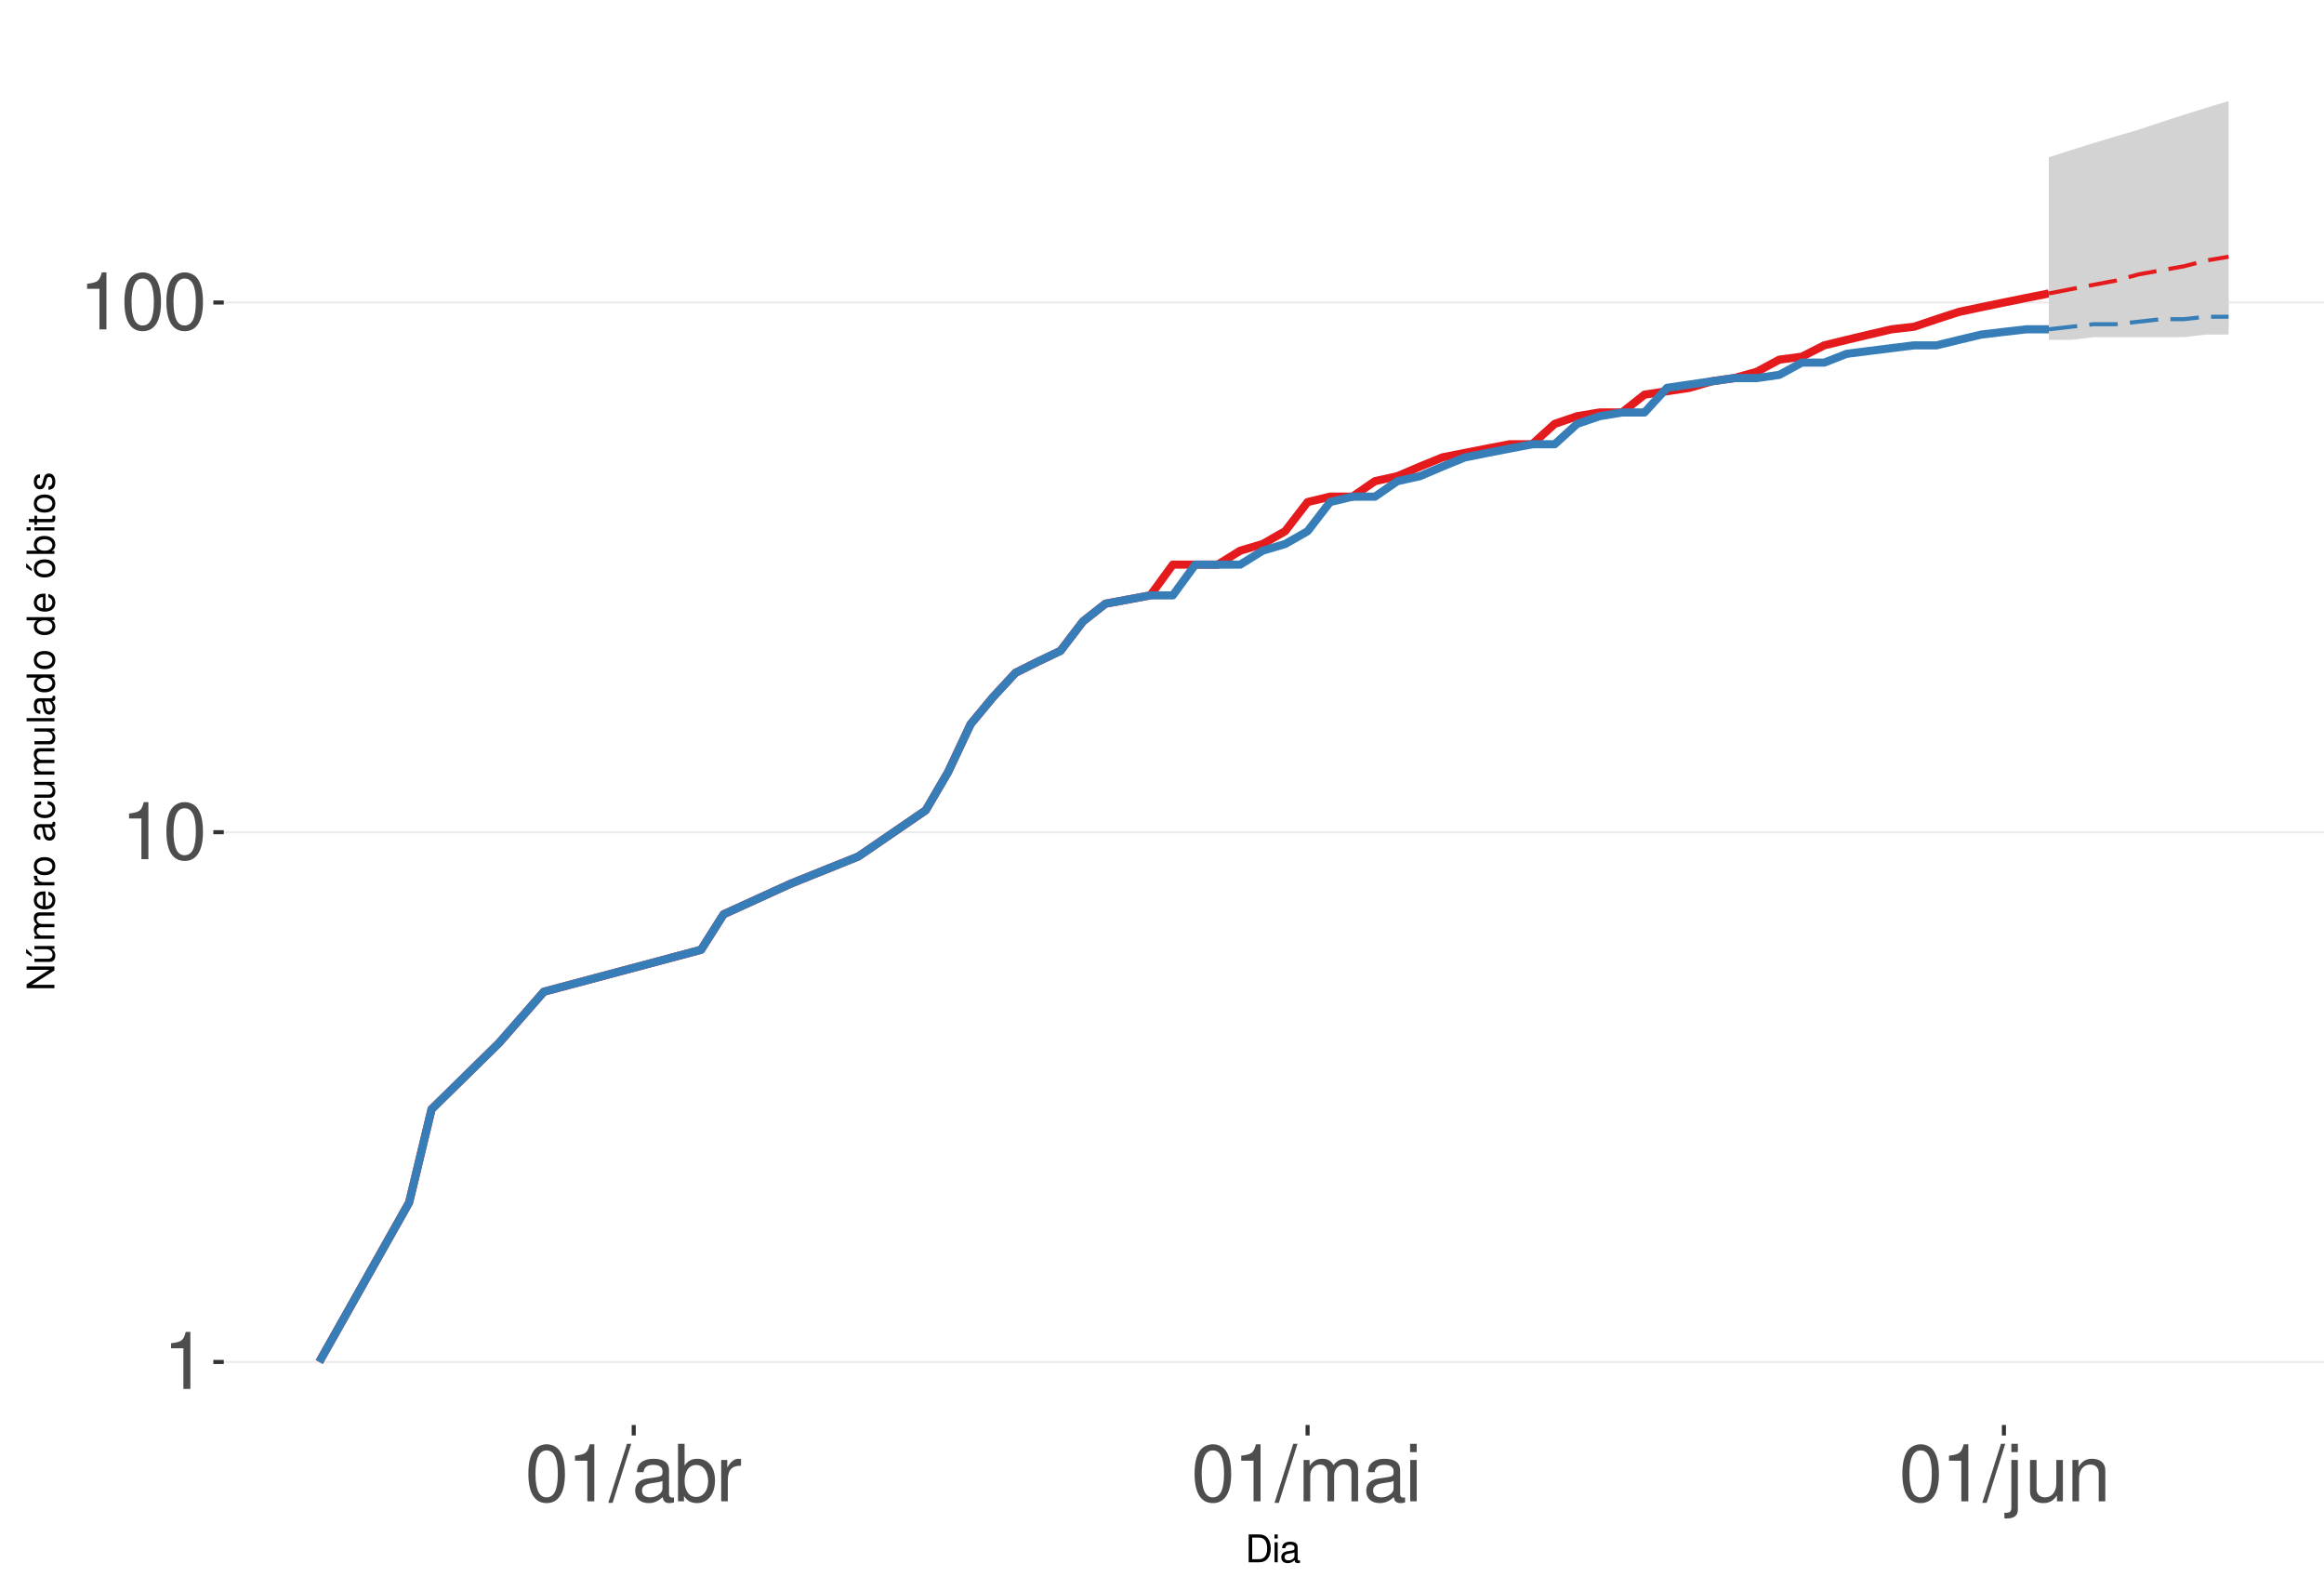
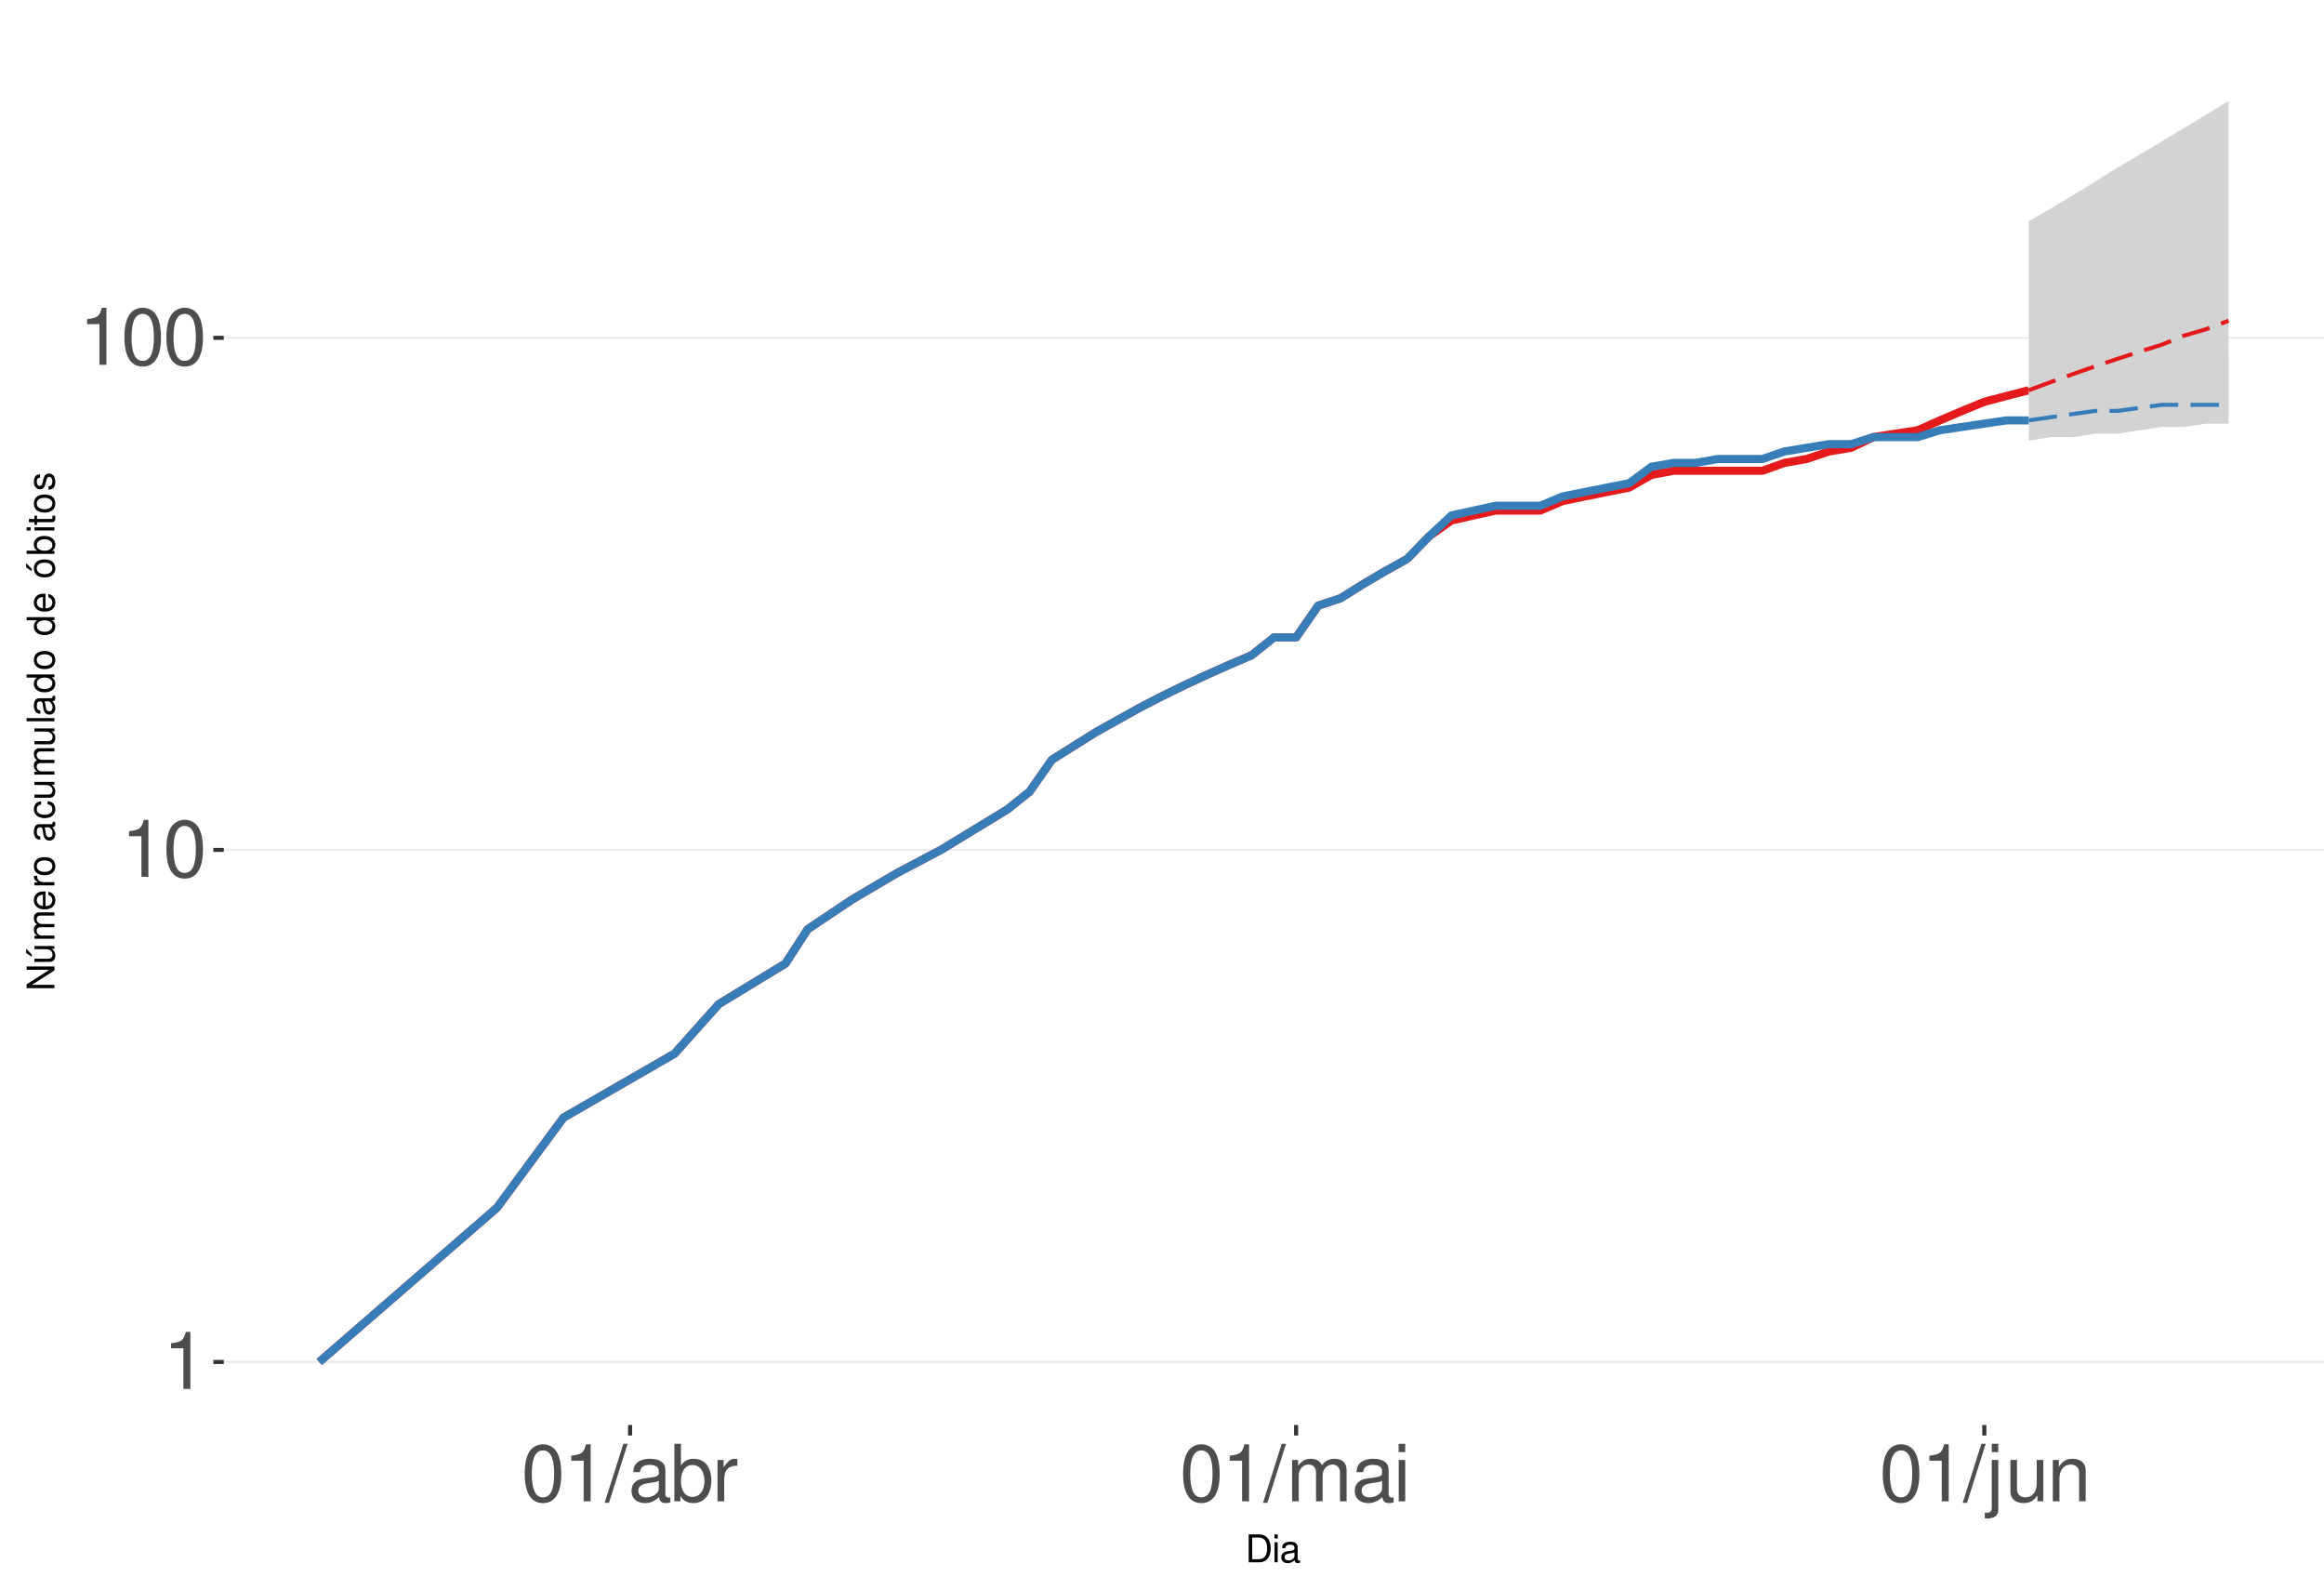
<svg xmlns="http://www.w3.org/2000/svg" xmlns:xlink="http://www.w3.org/1999/xlink" width="609pt" height="413pt" viewBox="0 0 609 413" version="1.1">
  <defs>
    <g>
      <symbol overflow="visible" id="glyph0-0">
        <path style="stroke:none;" d="" />
      </symbol>
      <symbol overflow="visible" id="glyph0-1">
        <path style="stroke:none;" d="M 5.344 -10.641 L 5.344 0 L 7.172 0 L 7.172 -14.938 L 5.969 -14.938 C 5.328 -12.641 4.922 -12.328 2.109 -11.953 L 2.109 -10.641 Z M 5.344 -10.641 " />
      </symbol>
      <symbol overflow="visible" id="glyph0-2">
        <path style="stroke:none;" d="M 5.688 -14.938 C 4.312 -14.938 3.078 -14.312 2.312 -13.297 C 1.359 -11.984 0.891 -10 0.891 -7.234 C 0.891 -2.188 2.547 0.469 5.688 0.469 C 8.781 0.469 10.469 -2.188 10.469 -7.109 C 10.469 -10 10.016 -11.938 9.047 -13.297 C 8.281 -14.328 7.062 -14.938 5.688 -14.938 Z M 5.688 -13.328 C 7.641 -13.328 8.609 -11.312 8.609 -7.266 C 8.609 -3.016 7.656 -1.031 5.641 -1.031 C 3.719 -1.031 2.75 -3.094 2.75 -7.203 C 2.75 -11.312 3.719 -13.328 5.688 -13.328 Z M 5.688 -13.328 " />
      </symbol>
      <symbol overflow="visible" id="glyph0-3">
        <path style="stroke:none;" d="M 4.734 -15.062 L -0.172 0.406 L 0.969 0.406 L 5.859 -15.062 Z M 4.734 -15.062 " />
      </symbol>
      <symbol overflow="visible" id="glyph0-4">
        <path style="stroke:none;" d="M 11.047 -1.016 C 10.859 -0.969 10.781 -0.969 10.672 -0.969 C 10.078 -0.969 9.75 -1.281 9.75 -1.812 L 9.75 -8.188 C 9.75 -10.094 8.344 -11.141 5.688 -11.141 C 4.094 -11.141 2.828 -10.672 2.094 -9.875 C 1.594 -9.312 1.391 -8.703 1.344 -7.625 L 3.078 -7.625 C 3.219 -8.938 4 -9.547 5.625 -9.547 C 7.188 -9.547 8.031 -8.969 8.031 -7.938 L 8.031 -7.484 C 8.016 -6.734 7.641 -6.469 6.234 -6.281 C 3.797 -5.969 3.422 -5.891 2.766 -5.625 C 1.516 -5.078 0.875 -4.125 0.875 -2.734 C 0.875 -0.766 2.234 0.469 4.422 0.469 C 5.781 0.469 6.875 0 8.094 -1.109 C 8.219 0 8.766 0.469 9.875 0.469 C 10.25 0.469 10.469 0.438 11.047 0.297 Z M 8.031 -3.406 C 8.031 -2.828 7.875 -2.484 7.359 -2 C 6.656 -1.359 5.797 -1.031 4.797 -1.031 C 3.453 -1.031 2.672 -1.672 2.672 -2.766 C 2.672 -3.906 3.406 -4.484 5.266 -4.75 C 7.109 -5 7.453 -5.078 8.031 -5.344 Z M 8.031 -3.406 " />
      </symbol>
      <symbol overflow="visible" id="glyph0-5">
        <path style="stroke:none;" d="M 1.109 -15.062 L 1.109 0 L 2.672 0 L 2.672 -1.391 C 3.484 -0.125 4.578 0.469 6.094 0.469 C 8.938 0.469 10.797 -1.859 10.797 -5.453 C 10.797 -8.969 9.047 -11.141 6.172 -11.141 C 4.688 -11.141 3.641 -10.578 2.828 -9.359 L 2.828 -15.062 Z M 5.844 -9.516 C 7.766 -9.516 9 -7.844 9 -5.266 C 9 -2.812 7.719 -1.141 5.844 -1.141 C 4 -1.141 2.828 -2.781 2.828 -5.328 C 2.828 -7.875 4 -9.516 5.844 -9.516 Z M 5.844 -9.516 " />
      </symbol>
      <symbol overflow="visible" id="glyph0-6">
        <path style="stroke:none;" d="M 1.422 -10.828 L 1.422 0 L 3.156 0 L 3.156 -5.625 C 3.188 -8.219 4.25 -9.375 6.625 -9.312 L 6.625 -11.078 C 6.344 -11.109 6.172 -11.141 5.969 -11.141 C 4.859 -11.141 4 -10.469 3.016 -8.859 L 3.016 -10.828 Z M 1.422 -10.828 " />
      </symbol>
      <symbol overflow="visible" id="glyph0-7">
        <path style="stroke:none;" d="M 1.453 -10.828 L 1.453 0 L 3.188 0 L 3.188 -6.797 C 3.188 -8.359 4.312 -9.625 5.719 -9.625 C 7 -9.625 7.719 -8.844 7.719 -7.453 L 7.719 0 L 9.453 0 L 9.453 -6.797 C 9.453 -8.359 10.594 -9.625 12 -9.625 C 13.266 -9.625 14 -8.812 14 -7.453 L 14 0 L 15.734 0 L 15.734 -8.125 C 15.734 -10.062 14.625 -11.141 12.594 -11.141 C 11.156 -11.141 10.281 -10.703 9.281 -9.484 C 8.641 -10.641 7.766 -11.141 6.359 -11.141 C 4.922 -11.141 3.953 -10.594 3.031 -9.297 L 3.031 -10.828 Z M 1.453 -10.828 " />
      </symbol>
      <symbol overflow="visible" id="glyph0-8">
        <path style="stroke:none;" d="M 3.094 -10.828 L 1.391 -10.828 L 1.391 0 L 3.094 0 Z M 3.094 -15.062 L 1.359 -15.062 L 1.359 -12.891 L 3.094 -12.891 Z M 3.094 -15.062 " />
      </symbol>
      <symbol overflow="visible" id="glyph0-9">
        <path style="stroke:none;" d="M 1.453 -10.828 L 1.453 1.562 C 1.453 2.641 1.109 3 0.047 3 C -0.078 3 -0.141 3 -0.375 2.969 L -0.375 4.438 C -0.172 4.484 -0.062 4.5 0.203 4.5 C 2.141 4.5 3.156 3.734 3.156 2.25 L 3.156 -10.828 Z M 3.156 -15.062 L 1.453 -15.062 L 1.453 -12.891 L 3.156 -12.891 Z M 3.156 -15.062 " />
      </symbol>
      <symbol overflow="visible" id="glyph0-10">
        <path style="stroke:none;" d="M 9.953 0 L 9.953 -10.828 L 8.234 -10.828 L 8.234 -4.688 C 8.234 -2.484 7.078 -1.031 5.281 -1.031 C 3.922 -1.031 3.062 -1.859 3.062 -3.156 L 3.062 -10.828 L 1.344 -10.828 L 1.344 -2.484 C 1.344 -0.688 2.688 0.469 4.797 0.469 C 6.375 0.469 7.391 -0.078 8.406 -1.516 L 8.406 0 Z M 9.953 0 " />
      </symbol>
      <symbol overflow="visible" id="glyph0-11">
        <path style="stroke:none;" d="M 1.453 -10.828 L 1.453 0 L 3.188 0 L 3.188 -5.969 C 3.188 -8.188 4.344 -9.625 6.109 -9.625 C 7.484 -9.625 8.344 -8.797 8.344 -7.5 L 8.344 0 L 10.062 0 L 10.062 -8.188 C 10.062 -9.984 8.719 -11.141 6.625 -11.141 C 5.016 -11.141 3.984 -10.516 3.031 -9 L 3.031 -10.828 Z M 1.453 -10.828 " />
      </symbol>
      <symbol overflow="visible" id="glyph1-0">
        <path style="stroke:none;" d="" />
      </symbol>
      <symbol overflow="visible" id="glyph1-1">
        <path style="stroke:none;" d="M 0.891 0 L 3.703 0 C 5.547 0 6.672 -1.375 6.672 -3.656 C 6.672 -5.906 5.547 -7.297 3.703 -7.297 L 0.891 -7.297 Z M 1.812 -0.812 L 1.812 -6.469 L 3.547 -6.469 C 4.984 -6.469 5.734 -5.5 5.734 -3.641 C 5.734 -1.797 4.984 -0.812 3.547 -0.812 Z M 1.812 -0.812 " />
      </symbol>
      <symbol overflow="visible" id="glyph1-2">
        <path style="stroke:none;" d="M 1.5 -5.234 L 0.672 -5.234 L 0.672 0 L 1.5 0 Z M 1.5 -7.297 L 0.656 -7.297 L 0.656 -6.234 L 1.5 -6.234 Z M 1.5 -7.297 " />
      </symbol>
      <symbol overflow="visible" id="glyph1-3">
        <path style="stroke:none;" d="M 5.344 -0.484 C 5.266 -0.469 5.219 -0.469 5.172 -0.469 C 4.875 -0.469 4.719 -0.625 4.719 -0.875 L 4.719 -3.953 C 4.719 -4.891 4.047 -5.391 2.75 -5.391 C 1.984 -5.391 1.375 -5.172 1.016 -4.781 C 0.766 -4.516 0.672 -4.203 0.656 -3.688 L 1.484 -3.688 C 1.562 -4.328 1.938 -4.625 2.719 -4.625 C 3.484 -4.625 3.891 -4.344 3.891 -3.844 L 3.891 -3.625 C 3.875 -3.266 3.703 -3.125 3.016 -3.047 C 1.844 -2.891 1.656 -2.844 1.344 -2.719 C 0.734 -2.453 0.422 -2 0.422 -1.312 C 0.422 -0.375 1.078 0.234 2.141 0.234 C 2.797 0.234 3.328 0 3.922 -0.547 C 3.984 0 4.234 0.234 4.781 0.234 C 4.953 0.234 5.062 0.203 5.344 0.141 Z M 3.891 -1.656 C 3.891 -1.375 3.812 -1.203 3.562 -0.969 C 3.219 -0.656 2.812 -0.5 2.312 -0.5 C 1.672 -0.5 1.297 -0.812 1.297 -1.344 C 1.297 -1.891 1.656 -2.172 2.547 -2.297 C 3.438 -2.422 3.609 -2.453 3.891 -2.594 Z M 3.891 -1.656 " />
      </symbol>
      <symbol overflow="visible" id="glyph2-0">
        <path style="stroke:none;" d="" />
      </symbol>
      <symbol overflow="visible" id="glyph2-1">
        <path style="stroke:none;" d="M -7.297 -6.453 L -7.297 -5.578 L -1.328 -5.578 L -7.297 -1.766 L -7.297 -0.766 L 0 -0.766 L 0 -1.641 L -5.906 -1.641 L 0 -5.406 L 0 -6.453 Z M -7.297 -6.453 " />
      </symbol>
      <symbol overflow="visible" id="glyph2-2">
        <path style="stroke:none;" d="M 0 -4.812 L -5.234 -4.812 L -5.234 -3.984 L -2.266 -3.984 C -1.203 -3.984 -0.5 -3.438 -0.5 -2.562 C -0.5 -1.906 -0.906 -1.484 -1.531 -1.484 L -5.234 -1.484 L -5.234 -0.656 L -1.203 -0.656 C -0.328 -0.656 0.234 -1.297 0.234 -2.312 C 0.234 -3.094 -0.047 -3.578 -0.734 -4.062 L 0 -4.062 Z M -7.406 -2.953 L -5.922 -2 L -5.922 -2.594 L -7.406 -4.094 Z M -7.406 -2.953 " />
      </symbol>
      <symbol overflow="visible" id="glyph2-3">
        <path style="stroke:none;" d="M -5.234 -0.703 L 0 -0.703 L 0 -1.547 L -3.297 -1.547 C -4.047 -1.547 -4.656 -2.094 -4.656 -2.766 C -4.656 -3.391 -4.281 -3.734 -3.609 -3.734 L 0 -3.734 L 0 -4.578 L -3.297 -4.578 C -4.047 -4.578 -4.656 -5.125 -4.656 -5.812 C -4.656 -6.422 -4.266 -6.781 -3.609 -6.781 L 0 -6.781 L 0 -7.625 L -3.938 -7.625 C -4.875 -7.625 -5.391 -7.078 -5.391 -6.094 C -5.391 -5.406 -5.188 -4.984 -4.594 -4.484 C -5.156 -4.188 -5.391 -3.766 -5.391 -3.078 C -5.391 -2.375 -5.125 -1.906 -4.5 -1.469 L -5.234 -1.469 Z M -5.234 -0.703 " />
      </symbol>
      <symbol overflow="visible" id="glyph2-4">
        <path style="stroke:none;" d="M -2.344 -5.125 C -3.141 -5.125 -3.625 -5.062 -4.016 -4.922 C -4.875 -4.578 -5.391 -3.781 -5.391 -2.797 C -5.391 -1.344 -4.281 -0.406 -2.547 -0.406 C -0.812 -0.406 0.234 -1.297 0.234 -2.781 C 0.234 -3.984 -0.453 -4.812 -1.594 -5.016 L -1.594 -4.188 C -0.906 -3.953 -0.547 -3.484 -0.547 -2.812 C -0.547 -2.281 -0.781 -1.828 -1.219 -1.547 C -1.516 -1.344 -1.812 -1.281 -2.344 -1.266 Z M -3.016 -1.297 C -3.984 -1.359 -4.625 -1.953 -4.625 -2.797 C -4.625 -3.641 -3.953 -4.234 -3.016 -4.234 Z M -3.016 -1.297 " />
      </symbol>
      <symbol overflow="visible" id="glyph2-5">
        <path style="stroke:none;" d="M -5.234 -0.688 L 0 -0.688 L 0 -1.531 L -2.719 -1.531 C -3.984 -1.547 -4.547 -2.062 -4.516 -3.203 L -5.359 -3.203 C -5.375 -3.062 -5.391 -2.984 -5.391 -2.891 C -5.391 -2.344 -5.062 -1.938 -4.297 -1.453 L -5.234 -1.453 Z M -5.234 -0.688 " />
      </symbol>
      <symbol overflow="visible" id="glyph2-6">
        <path style="stroke:none;" d="M -5.391 -2.719 C -5.391 -1.234 -4.344 -0.359 -2.578 -0.359 C -0.812 -0.359 0.234 -1.234 0.234 -2.734 C 0.234 -4.203 -0.812 -5.094 -2.547 -5.094 C -4.359 -5.094 -5.391 -4.234 -5.391 -2.719 Z M -4.625 -2.734 C -4.625 -3.672 -3.844 -4.234 -2.547 -4.234 C -1.312 -4.234 -0.547 -3.656 -0.547 -2.734 C -0.547 -1.797 -1.312 -1.234 -2.578 -1.234 C -3.844 -1.234 -4.625 -1.797 -4.625 -2.734 Z M -4.625 -2.734 " />
      </symbol>
      <symbol overflow="visible" id="glyph2-7">
        <path style="stroke:none;" d="" />
      </symbol>
      <symbol overflow="visible" id="glyph2-8">
        <path style="stroke:none;" d="M -0.484 -5.344 C -0.469 -5.266 -0.469 -5.219 -0.469 -5.172 C -0.469 -4.875 -0.625 -4.719 -0.875 -4.719 L -3.953 -4.719 C -4.891 -4.719 -5.391 -4.047 -5.391 -2.75 C -5.391 -1.984 -5.172 -1.375 -4.781 -1.016 C -4.516 -0.766 -4.203 -0.672 -3.688 -0.656 L -3.688 -1.484 C -4.328 -1.562 -4.625 -1.938 -4.625 -2.719 C -4.625 -3.484 -4.344 -3.891 -3.844 -3.891 L -3.625 -3.891 C -3.266 -3.875 -3.125 -3.703 -3.047 -3.016 C -2.891 -1.844 -2.844 -1.656 -2.719 -1.344 C -2.453 -0.734 -2 -0.422 -1.312 -0.422 C -0.375 -0.422 0.234 -1.078 0.234 -2.141 C 0.234 -2.797 0 -3.328 -0.547 -3.922 C 0 -3.984 0.234 -4.234 0.234 -4.781 C 0.234 -4.953 0.203 -5.062 0.141 -5.344 Z M -1.656 -3.891 C -1.375 -3.891 -1.203 -3.812 -0.969 -3.562 C -0.656 -3.219 -0.5 -2.812 -0.5 -2.312 C -0.5 -1.672 -0.812 -1.297 -1.344 -1.297 C -1.891 -1.297 -2.172 -1.656 -2.297 -2.547 C -2.422 -3.438 -2.453 -3.609 -2.594 -3.891 Z M -1.656 -3.891 " />
      </symbol>
      <symbol overflow="visible" id="glyph2-9">
        <path style="stroke:none;" d="M -3.484 -4.703 C -3.984 -4.672 -4.312 -4.562 -4.609 -4.359 C -5.094 -4 -5.391 -3.375 -5.391 -2.641 C -5.391 -1.219 -4.266 -0.312 -2.531 -0.312 C -0.844 -0.312 0.234 -1.203 0.234 -2.625 C 0.234 -3.875 -0.516 -4.672 -1.797 -4.766 L -1.797 -3.938 C -0.953 -3.797 -0.547 -3.359 -0.547 -2.656 C -0.547 -1.734 -1.297 -1.188 -2.531 -1.188 C -3.844 -1.188 -4.625 -1.719 -4.625 -2.625 C -4.625 -3.328 -4.203 -3.766 -3.484 -3.875 Z M -3.484 -4.703 " />
      </symbol>
      <symbol overflow="visible" id="glyph2-10">
        <path style="stroke:none;" d="M 0 -4.812 L -5.234 -4.812 L -5.234 -3.984 L -2.266 -3.984 C -1.203 -3.984 -0.5 -3.438 -0.5 -2.562 C -0.5 -1.906 -0.906 -1.484 -1.531 -1.484 L -5.234 -1.484 L -5.234 -0.656 L -1.203 -0.656 C -0.328 -0.656 0.234 -1.297 0.234 -2.312 C 0.234 -3.094 -0.047 -3.578 -0.734 -4.062 L 0 -4.062 Z M 0 -4.812 " />
      </symbol>
      <symbol overflow="visible" id="glyph2-11">
        <path style="stroke:none;" d="M -7.297 -1.516 L -7.297 -0.688 L 0 -0.688 L 0 -1.516 Z M -7.297 -1.516 " />
      </symbol>
      <symbol overflow="visible" id="glyph2-12">
        <path style="stroke:none;" d="M -7.297 -4.953 L -7.297 -4.125 L -4.578 -4.125 C -5.109 -3.766 -5.391 -3.203 -5.391 -2.516 C -5.391 -1.156 -4.297 -0.266 -2.625 -0.266 C -0.859 -0.266 0.234 -1.125 0.234 -2.547 C 0.234 -3.266 -0.047 -3.766 -0.688 -4.203 L 0 -4.203 L 0 -4.953 Z M -4.609 -2.656 C -4.609 -3.547 -3.812 -4.125 -2.562 -4.125 C -1.344 -4.125 -0.547 -3.547 -0.547 -2.656 C -0.547 -1.734 -1.359 -1.125 -2.578 -1.125 C -3.797 -1.125 -4.609 -1.734 -4.609 -2.656 Z M -4.609 -2.656 " />
      </symbol>
      <symbol overflow="visible" id="glyph2-13">
        <path style="stroke:none;" d="M -5.391 -2.719 C -5.391 -1.234 -4.344 -0.359 -2.578 -0.359 C -0.812 -0.359 0.234 -1.234 0.234 -2.734 C 0.234 -4.203 -0.812 -5.094 -2.547 -5.094 C -4.359 -5.094 -5.391 -4.234 -5.391 -2.719 Z M -4.625 -2.734 C -4.625 -3.672 -3.844 -4.234 -2.547 -4.234 C -1.312 -4.234 -0.547 -3.656 -0.547 -2.734 C -0.547 -1.797 -1.312 -1.234 -2.578 -1.234 C -3.844 -1.234 -4.625 -1.797 -4.625 -2.734 Z M -7.406 -2.984 L -5.922 -2.016 L -5.922 -2.625 L -7.406 -4.109 Z M -7.406 -2.984 " />
      </symbol>
      <symbol overflow="visible" id="glyph2-14">
        <path style="stroke:none;" d="M -7.297 -0.547 L 0 -0.547 L 0 -1.297 L -0.672 -1.297 C -0.062 -1.688 0.234 -2.219 0.234 -2.953 C 0.234 -4.328 -0.906 -5.234 -2.641 -5.234 C -4.344 -5.234 -5.391 -4.375 -5.391 -2.984 C -5.391 -2.266 -5.125 -1.766 -4.531 -1.375 L -7.297 -1.375 Z M -4.609 -2.828 C -4.609 -3.766 -3.797 -4.359 -2.547 -4.359 C -1.359 -4.359 -0.547 -3.734 -0.547 -2.828 C -0.547 -1.938 -1.344 -1.375 -2.578 -1.375 C -3.812 -1.375 -4.609 -1.938 -4.609 -2.828 Z M -4.609 -2.828 " />
      </symbol>
      <symbol overflow="visible" id="glyph2-15">
        <path style="stroke:none;" d="M -5.234 -1.5 L -5.234 -0.672 L 0 -0.672 L 0 -1.5 Z M -7.297 -1.5 L -7.297 -0.656 L -6.234 -0.656 L -6.234 -1.5 Z M -7.297 -1.5 " />
      </symbol>
      <symbol overflow="visible" id="glyph2-16">
        <path style="stroke:none;" d="M -5.234 -2.547 L -5.234 -1.688 L -6.688 -1.688 L -6.688 -0.844 L -5.234 -0.844 L -5.234 -0.141 L -4.562 -0.141 L -4.562 -0.844 L -0.594 -0.844 C -0.062 -0.844 0.234 -1.203 0.234 -1.859 C 0.234 -2.078 0.203 -2.266 0.156 -2.547 L -0.547 -2.547 C -0.516 -2.422 -0.5 -2.312 -0.5 -2.141 C -0.5 -1.781 -0.594 -1.688 -0.969 -1.688 L -4.562 -1.688 L -4.562 -2.547 Z M -5.234 -2.547 " />
      </symbol>
      <symbol overflow="visible" id="glyph2-17">
        <path style="stroke:none;" d="M -3.781 -4.375 C -4.812 -4.375 -5.391 -3.688 -5.391 -2.484 C -5.391 -1.266 -4.766 -0.469 -3.797 -0.469 C -2.969 -0.469 -2.578 -0.891 -2.281 -2.125 L -2.094 -2.906 C -1.953 -3.484 -1.734 -3.719 -1.375 -3.719 C -0.875 -3.719 -0.547 -3.234 -0.547 -2.5 C -0.547 -2.047 -0.672 -1.672 -0.891 -1.453 C -1.047 -1.328 -1.188 -1.266 -1.562 -1.219 L -1.562 -0.344 C -0.344 -0.375 0.234 -1.062 0.234 -2.438 C 0.234 -3.75 -0.422 -4.594 -1.438 -4.594 C -2.203 -4.594 -2.641 -4.156 -2.891 -3.109 L -3.078 -2.312 C -3.234 -1.625 -3.453 -1.344 -3.828 -1.344 C -4.312 -1.344 -4.625 -1.766 -4.625 -2.453 C -4.625 -3.125 -4.328 -3.484 -3.781 -3.5 Z M -3.781 -4.375 " />
      </symbol>
    </g>
    <clipPath id="clip1">
      <path d="M 58.645 9.961 L 609 9.961 L 609 373.328 L 58.645 373.328 Z M 58.645 9.961 " />
    </clipPath>
    <clipPath id="clip2">
      <path d="M 58.645 356 L 609 356 L 609 358 L 58.645 358 Z M 58.645 356 " />
    </clipPath>
    <clipPath id="clip3">
-       <path d="M 58.645 217 L 609 217 L 609 219 L 58.645 219 Z M 58.645 217 " />
+       <path d="M 58.645 222 L 609 222 L 609 223 L 58.645 223 Z M 58.645 222 " />
    </clipPath>
    <clipPath id="clip4">
-       <path d="M 58.645 78 L 609 78 L 609 80 L 58.645 80 Z M 58.645 78 " />
+       <path d="M 58.645 88 L 609 88 L 609 89 L 58.645 89 Z M 58.645 88 " />
    </clipPath>
  </defs>
  <g id="surface255">
    <rect x="0" y="0" width="609" height="413" style="fill:rgb(100%,100%,100%);fill-opacity:1;stroke:none;" />
    <rect x="0" y="0" width="609" height="413" style="fill:rgb(100%,100%,100%);fill-opacity:1;stroke:none;" />
    <path style="fill:none;stroke-width:1.067;stroke-linecap:round;stroke-linejoin:round;stroke:rgb(100%,100%,100%);stroke-opacity:1;stroke-miterlimit:10;" d="M 0 413 L 609 413 L 609 0 L 0 0 Z M 0 413 " />
    <g clip-path="url(#clip1)" clip-rule="nonzero">
      <path style=" stroke:none;fill-rule:nonzero;fill:rgb(100%,100%,100%);fill-opacity:1;" d="M 58.645 373.328 L 609 373.328 L 609 9.961 L 58.645 9.961 Z M 58.645 373.328 " />
    </g>
    <g clip-path="url(#clip2)" clip-rule="nonzero">
      <path style="fill:none;stroke-width:0.533;stroke-linecap:butt;stroke-linejoin:round;stroke:rgb(92.157%,92.157%,92.157%);stroke-opacity:1;stroke-miterlimit:10;" d="M 58.645 356.812 L 609 356.812 " />
    </g>
    <g clip-path="url(#clip3)" clip-rule="nonzero">
-       <path style="fill:none;stroke-width:0.533;stroke-linecap:butt;stroke-linejoin:round;stroke:rgb(92.157%,92.157%,92.157%);stroke-opacity:1;stroke-miterlimit:10;" d="M 58.645 218.027 L 609 218.027 " />
+       <path style="fill:none;stroke-width:0.533;stroke-linecap:butt;stroke-linejoin:round;stroke:rgb(92.157%,92.157%,92.157%);stroke-opacity:1;stroke-miterlimit:10;" d="M 58.645 222.66 L 609 222.66 " />
    </g>
    <g clip-path="url(#clip4)" clip-rule="nonzero">
-       <path style="fill:none;stroke-width:0.533;stroke-linecap:butt;stroke-linejoin:round;stroke:rgb(92.157%,92.157%,92.157%);stroke-opacity:1;stroke-miterlimit:10;" d="M 58.645 79.246 L 609 79.246 " />
-     </g>
-     <path style="fill:none;stroke-width:2.134;stroke-linecap:butt;stroke-linejoin:round;stroke:rgb(89.412%,10.196%,10.98%);stroke-opacity:1;stroke-miterlimit:10;" d="M 83.66 356.812 L 107.207 315.035 L 113.094 290.598 L 130.75 273.258 L 142.523 259.809 L 183.727 248.816 L 189.613 239.527 L 207.27 231.48 L 224.93 224.379 L 242.586 212.285 L 248.473 202.215 L 254.359 189.699 L 260.246 182.602 L 266.133 176.25 L 272.02 173.312 L 277.902 170.508 L 283.789 162.801 L 289.676 158.164 L 301.449 155.973 L 307.336 147.922 L 319.105 147.922 L 324.992 144.27 L 330.879 142.523 L 336.766 139.172 L 342.652 131.531 L 348.539 130.113 L 354.426 130.113 L 360.309 126.051 L 366.195 124.754 L 372.082 122.242 L 377.969 119.832 L 383.855 118.66 L 389.742 117.512 L 395.629 116.387 L 401.512 116.387 L 407.398 111.047 L 413.285 109.039 L 419.172 108.059 L 425.059 108.059 L 430.945 103.383 L 436.832 102.492 L 442.715 101.609 L 448.602 99.891 L 454.488 99.047 L 460.375 97.395 L 466.262 94.223 L 472.148 93.453 L 478.031 90.477 L 483.918 89.043 L 489.805 87.641 L 495.691 86.27 L 501.578 85.598 L 507.465 83.621 L 513.352 81.707 L 519.234 80.465 L 525.121 79.246 L 531.008 78.051 L 536.895 76.883 " />
-     <path style=" stroke:none;fill-rule:nonzero;fill:rgb(82.745%,82.745%,82.745%);fill-opacity:1;" d="M 536.895 41.199 L 542.781 39.305 L 548.668 37.469 L 554.555 35.688 L 560.438 33.957 L 566.324 32 L 572.211 30.102 L 578.098 28.262 L 583.984 26.48 L 583.984 87.641 L 578.098 87.641 L 572.211 88.336 L 548.668 88.336 L 542.781 89.043 L 536.895 89.043 Z M 536.895 41.199 " />
-     <path style="fill:none;stroke-width:1.067;stroke-linecap:butt;stroke-linejoin:round;stroke:rgb(89.412%,10.196%,10.98%);stroke-opacity:1;stroke-dasharray:7.469,3.201;stroke-miterlimit:10;" d="M 536.895 76.883 L 542.781 75.734 L 548.668 74.609 L 554.555 73.5 L 560.438 71.879 L 566.324 70.824 L 572.211 69.781 L 578.098 68.258 L 583.984 67.262 " />
-     <path style="fill:none;stroke-width:2.134;stroke-linecap:butt;stroke-linejoin:round;stroke:rgb(21.569%,49.412%,72.157%);stroke-opacity:1;stroke-miterlimit:10;" d="M 83.66 356.812 L 107.207 315.035 L 113.094 290.598 L 130.75 273.258 L 142.523 259.809 L 183.727 248.816 L 189.613 239.527 L 207.27 231.48 L 224.93 224.379 L 242.586 212.285 L 248.473 202.215 L 254.359 189.699 L 260.246 182.602 L 266.133 176.25 L 272.02 173.312 L 277.902 170.508 L 283.789 162.801 L 289.676 158.164 L 301.449 155.973 L 307.336 155.973 L 313.223 147.922 L 324.992 147.922 L 330.879 144.27 L 336.766 142.523 L 342.652 139.172 L 348.539 131.531 L 354.426 130.113 L 360.309 130.113 L 366.195 126.051 L 372.082 124.754 L 377.969 122.242 L 383.855 119.832 L 389.742 118.66 L 395.629 117.512 L 401.512 116.387 L 407.398 116.387 L 413.285 111.047 L 419.172 109.039 L 425.059 108.059 L 430.945 108.059 L 436.832 101.609 L 442.715 100.742 L 448.602 99.891 L 454.488 99.047 L 460.375 99.047 L 466.262 98.215 L 472.148 95 L 478.031 95 L 483.918 92.695 L 489.805 91.945 L 495.691 91.207 L 501.578 90.477 L 507.465 90.477 L 513.352 89.043 L 519.234 87.641 L 525.121 86.949 L 531.008 86.27 L 536.895 86.27 " />
-     <path style=" stroke:none;fill-rule:nonzero;fill:rgb(82.745%,82.745%,82.745%);fill-opacity:1;" d="M 536.895 86.27 L 542.781 84.93 L 548.668 82.977 L 554.555 81.707 L 560.438 80.465 L 566.324 79.246 L 572.211 78.645 L 578.098 78.051 L 583.984 77.465 L 583.984 86.27 Z M 536.895 86.27 " />
-     <path style="fill:none;stroke-width:1.067;stroke-linecap:butt;stroke-linejoin:round;stroke:rgb(21.569%,49.412%,72.157%);stroke-opacity:1;stroke-dasharray:7.469,3.201;stroke-miterlimit:10;" d="M 536.895 86.27 L 542.781 85.598 L 548.668 84.93 L 554.555 84.93 L 560.438 84.273 L 566.324 83.621 L 572.211 83.621 L 578.098 82.977 L 583.984 82.977 " />
+       <path style="fill:none;stroke-width:0.533;stroke-linecap:butt;stroke-linejoin:round;stroke:rgb(92.157%,92.157%,92.157%);stroke-opacity:1;stroke-miterlimit:10;" d="M 58.645 88.512 L 609 88.512 " />
+     </g>
+     <path style="fill:none;stroke-width:2.134;stroke-linecap:butt;stroke-linejoin:round;stroke:rgb(89.412%,10.196%,10.98%);stroke-opacity:1;stroke-miterlimit:10;" d="M 83.66 356.812 L 130.203 316.43 L 147.656 292.805 L 176.746 276.047 L 188.379 263.043 L 205.832 252.422 L 211.652 243.441 L 223.285 235.66 L 234.922 228.801 L 246.559 222.66 L 264.012 212.039 L 269.828 207.375 L 275.645 199.039 L 287.281 191.746 L 298.918 185.266 L 304.734 182.277 L 310.551 179.434 L 316.371 176.727 L 322.188 174.137 L 328.004 171.656 L 333.824 166.992 L 339.641 166.992 L 345.457 158.656 L 351.277 156.746 L 357.094 153.102 L 362.91 149.676 L 368.73 146.438 L 374.547 140.457 L 380.363 136.34 L 386.184 135.031 L 392 133.75 L 403.637 133.75 L 409.453 131.273 L 415.27 130.07 L 421.09 128.895 L 426.906 127.738 L 432.723 124.41 L 438.543 123.34 L 461.812 123.34 L 467.629 121.262 L 473.449 120.246 L 479.266 118.273 L 485.082 117.309 L 490.902 114.512 L 496.719 113.609 L 502.535 112.719 L 508.355 110.129 L 514.172 107.648 L 519.988 105.27 L 525.809 103.738 L 531.625 102.242 " />
+     <path style=" stroke:none;fill-rule:nonzero;fill:rgb(82.745%,82.745%,82.745%);fill-opacity:1;" d="M 531.625 57.938 L 537.441 54.59 L 543.262 51.117 L 549.078 47.547 L 554.895 43.914 L 560.715 40.492 L 566.531 37.02 L 572.348 33.516 L 578.168 30 L 583.984 26.48 L 583.984 110.98 L 578.168 110.98 L 572.348 111.844 L 566.531 111.844 L 560.715 112.719 L 554.895 113.609 L 549.078 113.609 L 543.262 114.512 L 537.441 114.512 L 531.625 115.43 Z M 531.625 57.938 " />
+     <path style="fill:none;stroke-width:1.067;stroke-linecap:butt;stroke-linejoin:round;stroke:rgb(89.412%,10.196%,10.98%);stroke-opacity:1;stroke-dasharray:7.469,3.201;stroke-miterlimit:10;" d="M 531.625 102.242 L 537.441 100.074 L 543.262 97.98 L 549.078 95.957 L 554.895 94.004 L 560.715 92.117 L 566.531 90.285 L 572.348 87.93 L 578.168 86.227 L 583.984 84.027 " />
+     <path style="fill:none;stroke-width:2.134;stroke-linecap:butt;stroke-linejoin:round;stroke:rgb(21.569%,49.412%,72.157%);stroke-opacity:1;stroke-miterlimit:10;" d="M 83.66 356.812 L 130.203 316.43 L 147.656 292.805 L 176.746 276.047 L 188.379 263.043 L 205.832 252.422 L 211.652 243.441 L 223.285 235.66 L 234.922 228.801 L 246.559 222.66 L 264.012 212.039 L 269.828 207.375 L 275.645 199.039 L 287.281 191.746 L 298.918 185.266 L 304.734 182.277 L 310.551 179.434 L 316.371 176.727 L 322.188 174.137 L 328.004 171.656 L 333.824 166.992 L 339.641 166.992 L 345.457 158.656 L 351.277 156.746 L 357.094 153.102 L 362.91 149.676 L 368.73 146.438 L 374.547 140.457 L 380.363 135.031 L 386.184 133.75 L 392 132.5 L 403.637 132.5 L 409.453 130.07 L 415.27 128.895 L 421.09 127.738 L 426.906 126.609 L 432.723 122.293 L 438.543 121.262 L 444.359 121.262 L 450.176 120.246 L 461.812 120.246 L 467.629 118.273 L 473.449 117.309 L 479.266 116.359 L 485.082 116.359 L 490.902 114.512 L 502.535 114.512 L 508.355 112.719 L 514.172 111.844 L 519.988 110.98 L 525.809 110.129 L 531.625 110.129 " />
+     <path style=" stroke:none;fill-rule:nonzero;fill:rgb(82.745%,82.745%,82.745%);fill-opacity:1;" d="M 531.625 110.129 L 537.441 106.848 L 543.262 103.738 L 549.078 101.512 L 554.895 98.668 L 560.715 97.297 L 566.531 95.301 L 572.348 94.004 L 578.168 93.367 L 583.984 92.738 L 583.984 109.289 L 554.895 109.289 L 549.078 110.129 Z M 531.625 110.129 " />
+     <path style="fill:none;stroke-width:1.067;stroke-linecap:butt;stroke-linejoin:round;stroke:rgb(21.569%,49.412%,72.157%);stroke-opacity:1;stroke-dasharray:7.469,3.201;stroke-miterlimit:10;" d="M 531.625 110.129 L 537.441 109.289 L 543.262 108.465 L 549.078 107.648 L 554.895 107.648 L 560.715 106.848 L 566.531 106.055 L 583.984 106.055 " />
    <g style="fill:rgb(30.196%,30.196%,30.196%);fill-opacity:1;">
      <use xlink:href="#glyph0-1" x="42.715" y="363.866" />
    </g>
    <g style="fill:rgb(30.196%,30.196%,30.196%);fill-opacity:1;">
-       <use xlink:href="#glyph0-1" x="31.715" y="225.081" />
-       <use xlink:href="#glyph0-2" x="42.715" y="225.081" />
-     </g>
-     <g style="fill:rgb(30.196%,30.196%,30.196%);fill-opacity:1;">
-       <use xlink:href="#glyph0-1" x="20.715" y="86.3" />
-       <use xlink:href="#glyph0-2" x="31.715" y="86.3" />
-       <use xlink:href="#glyph0-2" x="42.715" y="86.3" />
+       <use xlink:href="#glyph0-1" x="31.715" y="229.714" />
+       <use xlink:href="#glyph0-2" x="42.715" y="229.714" />
+     </g>
+     <g style="fill:rgb(30.196%,30.196%,30.196%);fill-opacity:1;">
+       <use xlink:href="#glyph0-1" x="20.715" y="95.565" />
+       <use xlink:href="#glyph0-2" x="31.715" y="95.565" />
+       <use xlink:href="#glyph0-2" x="42.715" y="95.565" />
    </g>
    <path style="fill:none;stroke-width:1.067;stroke-linecap:butt;stroke-linejoin:round;stroke:rgb(20%,20%,20%);stroke-opacity:1;stroke-miterlimit:10;" d="M 55.906 356.812 L 58.645 356.812 " />
-     <path style="fill:none;stroke-width:1.067;stroke-linecap:butt;stroke-linejoin:round;stroke:rgb(20%,20%,20%);stroke-opacity:1;stroke-miterlimit:10;" d="M 55.906 218.027 L 58.645 218.027 " />
-     <path style="fill:none;stroke-width:1.067;stroke-linecap:butt;stroke-linejoin:round;stroke:rgb(20%,20%,20%);stroke-opacity:1;stroke-miterlimit:10;" d="M 55.906 79.246 L 58.645 79.246 " />
-     <path style="fill:none;stroke-width:1.067;stroke-linecap:butt;stroke-linejoin:round;stroke:rgb(20%,20%,20%);stroke-opacity:1;stroke-miterlimit:10;" d="M 166.066 376.07 L 166.066 373.328 " />
-     <path style="fill:none;stroke-width:1.067;stroke-linecap:butt;stroke-linejoin:round;stroke:rgb(20%,20%,20%);stroke-opacity:1;stroke-miterlimit:10;" d="M 342.652 376.07 L 342.652 373.328 " />
-     <path style="fill:none;stroke-width:1.067;stroke-linecap:butt;stroke-linejoin:round;stroke:rgb(20%,20%,20%);stroke-opacity:1;stroke-miterlimit:10;" d="M 525.121 376.07 L 525.121 373.328 " />
-     <g style="fill:rgb(30.196%,30.196%,30.196%);fill-opacity:1;">
-       <use xlink:href="#glyph0-2" x="137.566" y="393.315" />
-       <use xlink:href="#glyph0-1" x="148.566" y="393.315" />
-       <use xlink:href="#glyph0-3" x="159.566" y="393.315" />
-       <use xlink:href="#glyph0-4" x="165.566" y="393.315" />
-       <use xlink:href="#glyph0-5" x="176.566" y="393.315" />
-       <use xlink:href="#glyph0-6" x="187.566" y="393.315" />
-     </g>
-     <g style="fill:rgb(30.196%,30.196%,30.196%);fill-opacity:1;">
-       <use xlink:href="#glyph0-2" x="312.152" y="393.315" />
-       <use xlink:href="#glyph0-1" x="323.152" y="393.315" />
-       <use xlink:href="#glyph0-3" x="334.152" y="393.315" />
-       <use xlink:href="#glyph0-7" x="340.152" y="393.315" />
-       <use xlink:href="#glyph0-4" x="357.152" y="393.315" />
-       <use xlink:href="#glyph0-8" x="368.152" y="393.315" />
-     </g>
-     <g style="fill:rgb(30.196%,30.196%,30.196%);fill-opacity:1;">
-       <use xlink:href="#glyph0-2" x="497.621" y="393.315" />
-       <use xlink:href="#glyph0-1" x="508.621" y="393.315" />
-       <use xlink:href="#glyph0-3" x="519.621" y="393.315" />
-       <use xlink:href="#glyph0-9" x="525.621" y="393.315" />
-       <use xlink:href="#glyph0-10" x="530.621" y="393.315" />
-       <use xlink:href="#glyph0-11" x="541.621" y="393.315" />
+     <path style="fill:none;stroke-width:1.067;stroke-linecap:butt;stroke-linejoin:round;stroke:rgb(20%,20%,20%);stroke-opacity:1;stroke-miterlimit:10;" d="M 55.906 222.66 L 58.645 222.66 " />
+     <path style="fill:none;stroke-width:1.067;stroke-linecap:butt;stroke-linejoin:round;stroke:rgb(20%,20%,20%);stroke-opacity:1;stroke-miterlimit:10;" d="M 55.906 88.512 L 58.645 88.512 " />
+     <path style="fill:none;stroke-width:1.067;stroke-linecap:butt;stroke-linejoin:round;stroke:rgb(20%,20%,20%);stroke-opacity:1;stroke-miterlimit:10;" d="M 165.109 376.07 L 165.109 373.328 " />
+     <path style="fill:none;stroke-width:1.067;stroke-linecap:butt;stroke-linejoin:round;stroke:rgb(20%,20%,20%);stroke-opacity:1;stroke-miterlimit:10;" d="M 339.641 376.07 L 339.641 373.328 " />
+     <path style="fill:none;stroke-width:1.067;stroke-linecap:butt;stroke-linejoin:round;stroke:rgb(20%,20%,20%);stroke-opacity:1;stroke-miterlimit:10;" d="M 519.988 376.07 L 519.988 373.328 " />
+     <g style="fill:rgb(30.196%,30.196%,30.196%);fill-opacity:1;">
+       <use xlink:href="#glyph0-2" x="136.609" y="393.315" />
+       <use xlink:href="#glyph0-1" x="147.609" y="393.315" />
+       <use xlink:href="#glyph0-3" x="158.609" y="393.315" />
+       <use xlink:href="#glyph0-4" x="164.609" y="393.315" />
+       <use xlink:href="#glyph0-5" x="175.609" y="393.315" />
+       <use xlink:href="#glyph0-6" x="186.609" y="393.315" />
+     </g>
+     <g style="fill:rgb(30.196%,30.196%,30.196%);fill-opacity:1;">
+       <use xlink:href="#glyph0-2" x="309.141" y="393.315" />
+       <use xlink:href="#glyph0-1" x="320.141" y="393.315" />
+       <use xlink:href="#glyph0-3" x="331.141" y="393.315" />
+       <use xlink:href="#glyph0-7" x="337.141" y="393.315" />
+       <use xlink:href="#glyph0-4" x="354.141" y="393.315" />
+       <use xlink:href="#glyph0-8" x="365.141" y="393.315" />
+     </g>
+     <g style="fill:rgb(30.196%,30.196%,30.196%);fill-opacity:1;">
+       <use xlink:href="#glyph0-2" x="492.488" y="393.315" />
+       <use xlink:href="#glyph0-1" x="503.488" y="393.315" />
+       <use xlink:href="#glyph0-3" x="514.488" y="393.315" />
+       <use xlink:href="#glyph0-9" x="520.488" y="393.315" />
+       <use xlink:href="#glyph0-10" x="525.488" y="393.315" />
+       <use xlink:href="#glyph0-11" x="536.488" y="393.315" />
    </g>
    <g style="fill:rgb(0%,0%,0%);fill-opacity:1;">
      <use xlink:href="#glyph1-1" x="326.324" y="409.29" />
      <use xlink:href="#glyph1-2" x="333.324" y="409.29" />
      <use xlink:href="#glyph1-3" x="335.324" y="409.29" />
    </g>
    <g style="fill:rgb(0%,0%,0%);fill-opacity:1;">
      <use xlink:href="#glyph2-1" x="14.263" y="259.645" />
      <use xlink:href="#glyph2-2" x="14.263" y="252.645" />
      <use xlink:href="#glyph2-3" x="14.263" y="246.645" />
      <use xlink:href="#glyph2-4" x="14.263" y="238.645" />
      <use xlink:href="#glyph2-5" x="14.263" y="232.645" />
      <use xlink:href="#glyph2-6" x="14.263" y="229.645" />
      <use xlink:href="#glyph2-7" x="14.263" y="223.645" />
      <use xlink:href="#glyph2-8" x="14.263" y="220.645" />
      <use xlink:href="#glyph2-9" x="14.263" y="214.645" />
      <use xlink:href="#glyph2-10" x="14.263" y="209.645" />
      <use xlink:href="#glyph2-3" x="14.263" y="203.645" />
      <use xlink:href="#glyph2-10" x="14.263" y="195.645" />
      <use xlink:href="#glyph2-11" x="14.263" y="189.645" />
      <use xlink:href="#glyph2-8" x="14.263" y="187.645" />
      <use xlink:href="#glyph2-12" x="14.263" y="181.645" />
      <use xlink:href="#glyph2-6" x="14.263" y="175.645" />
      <use xlink:href="#glyph2-7" x="14.263" y="169.645" />
      <use xlink:href="#glyph2-12" x="14.263" y="166.645" />
      <use xlink:href="#glyph2-4" x="14.263" y="160.645" />
      <use xlink:href="#glyph2-7" x="14.263" y="154.645" />
      <use xlink:href="#glyph2-13" x="14.263" y="151.645" />
      <use xlink:href="#glyph2-14" x="14.263" y="145.645" />
      <use xlink:href="#glyph2-15" x="14.263" y="139.645" />
      <use xlink:href="#glyph2-16" x="14.263" y="137.645" />
      <use xlink:href="#glyph2-6" x="14.263" y="134.645" />
      <use xlink:href="#glyph2-17" x="14.263" y="128.645" />
    </g>
  </g>
</svg>
